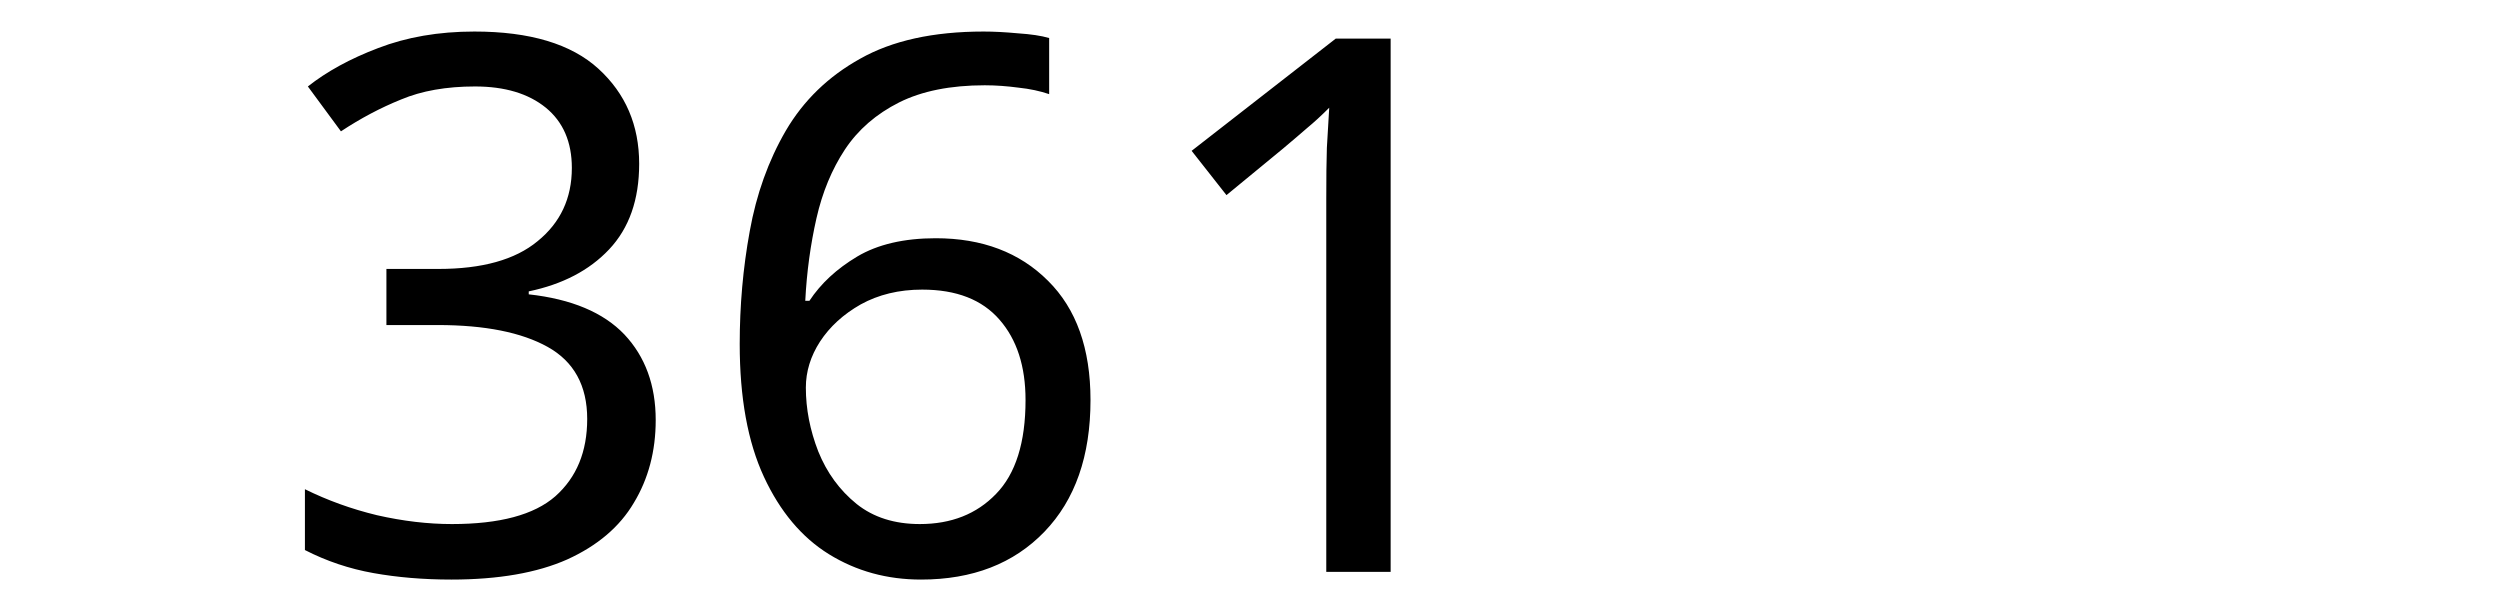
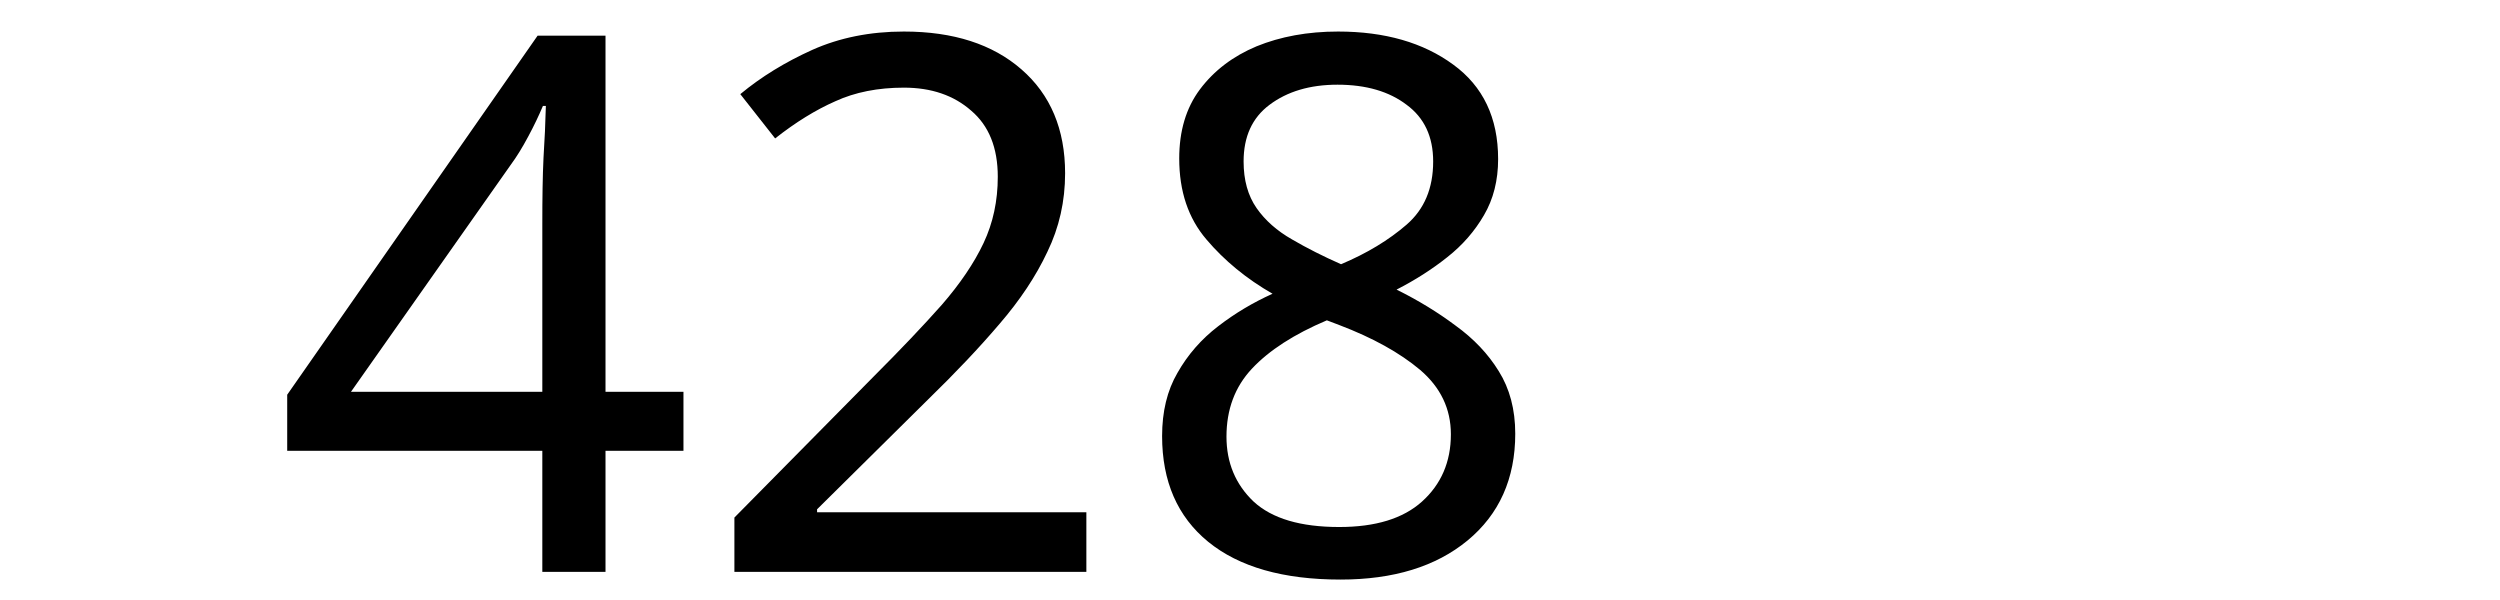
<svg xmlns="http://www.w3.org/2000/svg" width="250" height="60" viewBox="0 0 66.146 15.875" version="1.1" id="svg8">
  <defs id="defs2" />
  <g id="layer1" transform="translate(-83.05731,-130.9702)">
    <text xml:space="preserve" style="font-style:normal;font-weight:normal;font-size:10.583px;line-height:1.25;font-family:sans-serif;letter-spacing:0px;word-spacing:0px;fill:#000000;fill-opacity:1;stroke:none;stroke-width:0.265" x="90.233" y="146.099" id="text12">
-       <tspan id="tspan10" x="90.233" y="146.099" style="font-size:19.756px;stroke-width:0.265">361</tspan>
+       <tspan id="tspan10" x="90.233" y="146.099" style="font-size:19.756px;stroke-width:0.265">428</tspan>
    </text>
  </g>
</svg>
